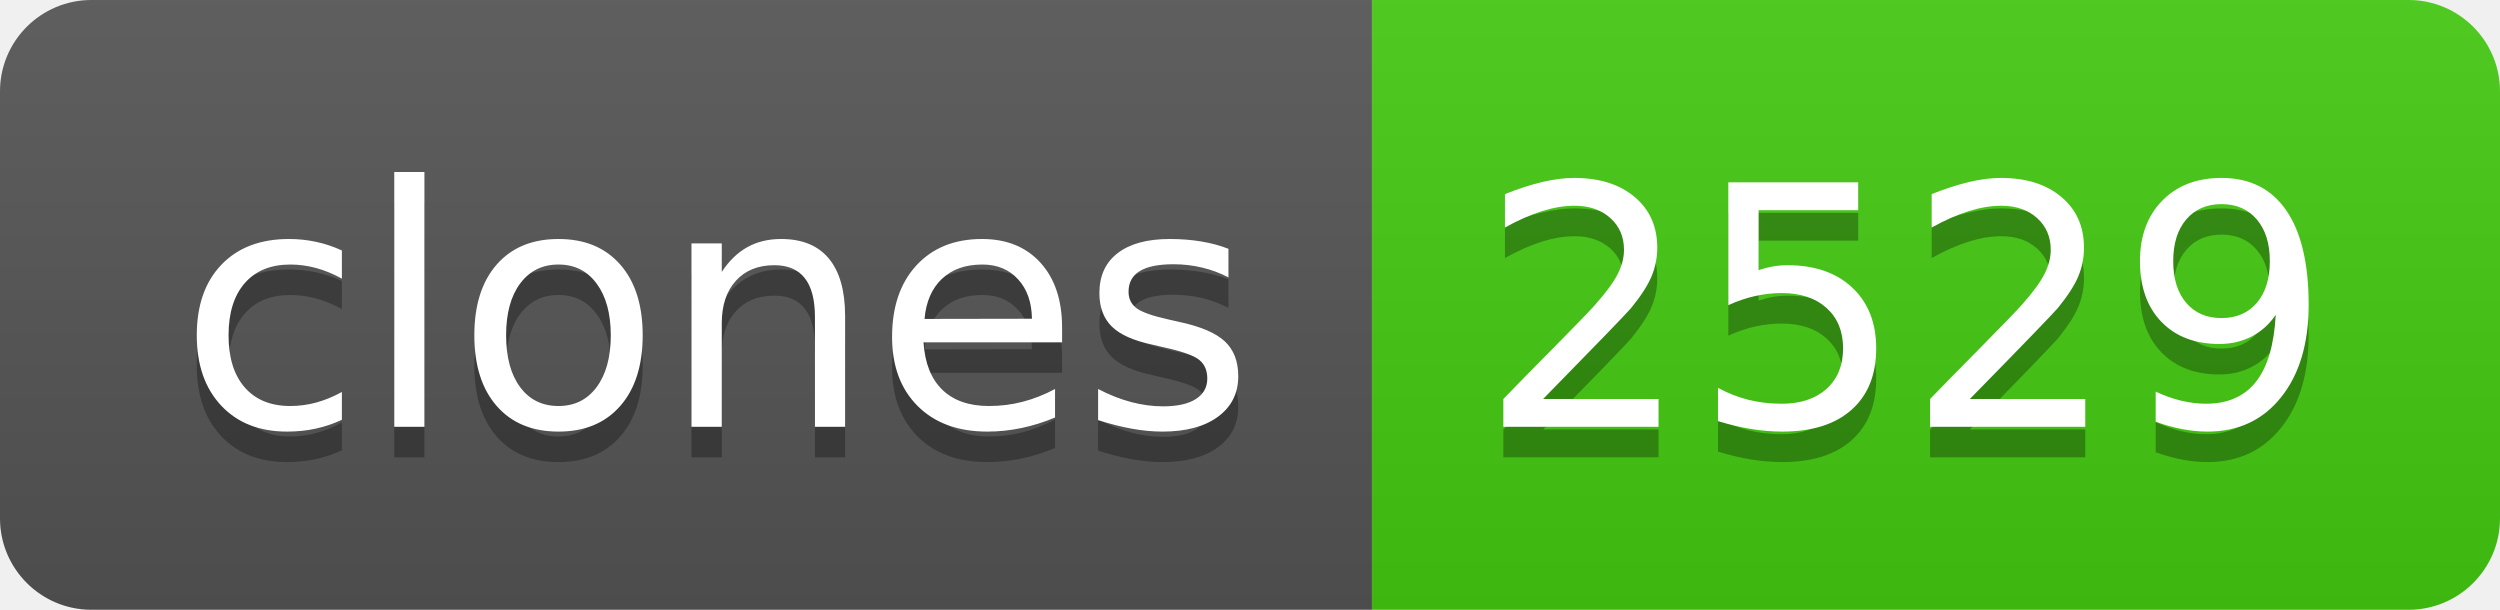
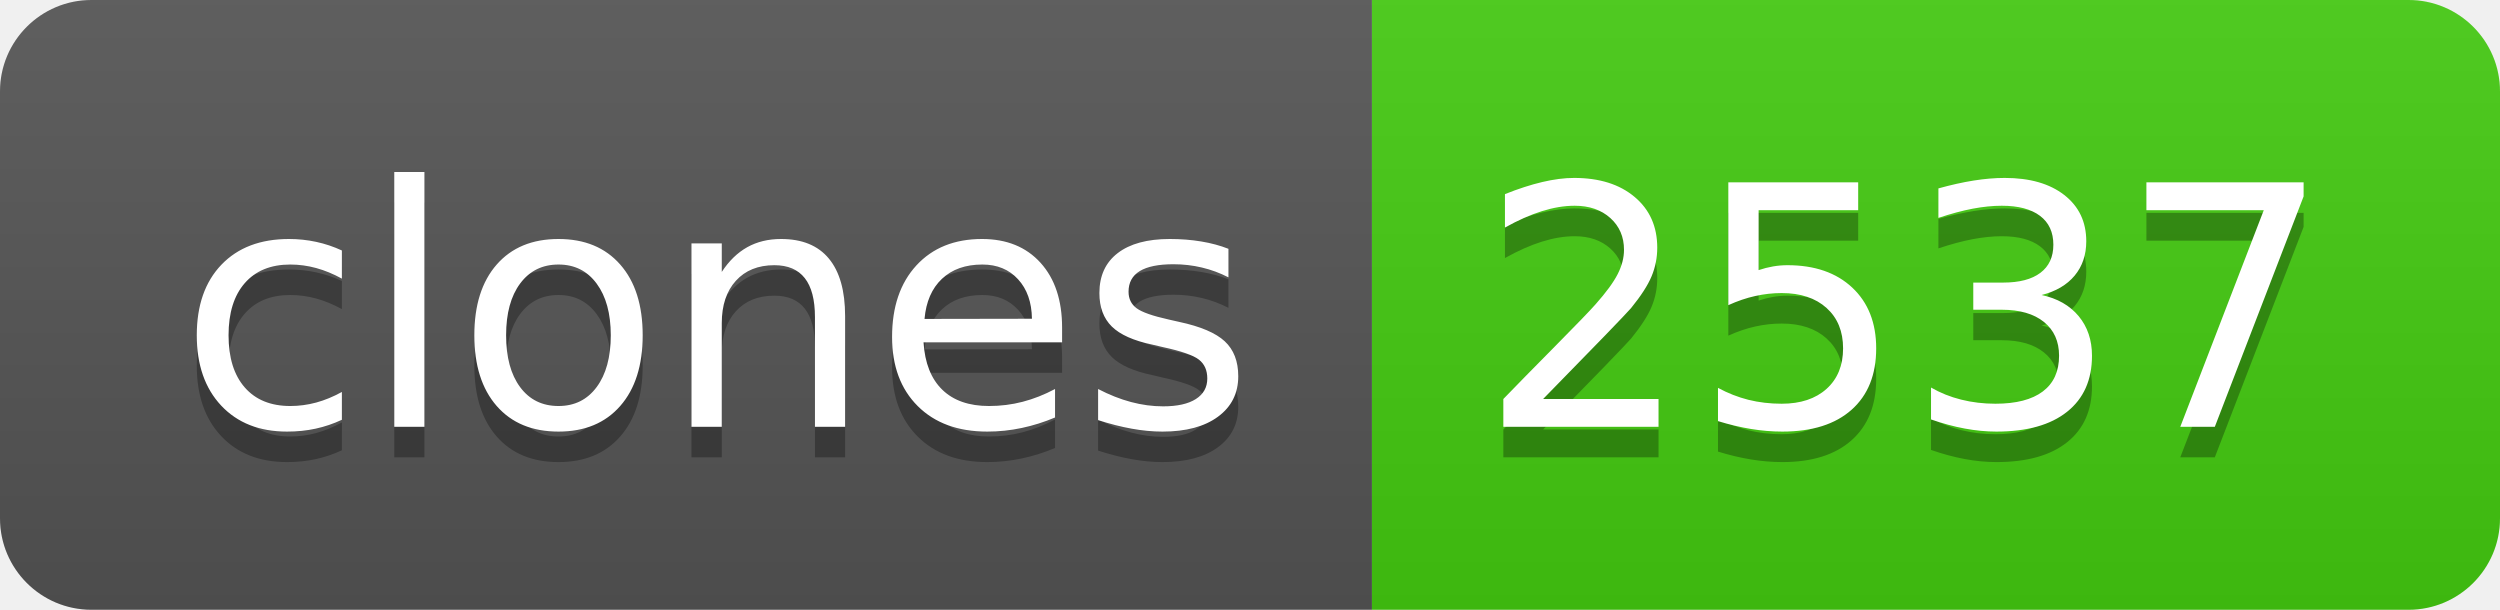
- <svg xmlns="http://www.w3.org/2000/svg" width="82" height="20" role="img" aria-label="clones: 2529">
+ <svg xmlns="http://www.w3.org/2000/svg" width="82" height="20" role="img" aria-label="clones: 2537">
  <linearGradient id="s" x2="0" y2="100%">
    <stop offset="0" stop-color="#bbb" stop-opacity=".1" />
    <stop offset="1" stop-opacity=".1" />
  </linearGradient>
  <clipPath id="r">
    <rect width="82" height="20" rx="3" fill="#fff" />
  </clipPath>
  <g clip-path="url(#r)">
    <rect width="45" height="20" fill="#555" />
    <rect x="45" width="37" height="20" fill="#4c1" />
    <rect width="82" height="20" fill="url(#s)" />
  </g>
  <g fill="#fff" text-anchor="middle" font-family="Verdana,Geneva,DejaVu Sans,sans-serif" text-rendering="geometricPrecision" font-size="110">
    <text aria-hidden="true" x="235" y="150" fill="#010101" fill-opacity=".3" transform="scale(.1)" textLength="350">clones</text>
    <text x="235" y="140" transform="scale(.1)" fill="#fff" textLength="350">clones</text>
-     <text aria-hidden="true" x="625" y="150" fill="#010101" fill-opacity=".3" transform="scale(.1)" textLength="270">2529</text>
-     <text x="625" y="140" transform="scale(.1)" fill="#fff" textLength="270">2529</text>
+     <text aria-hidden="true" x="625" y="150" fill="#010101" fill-opacity=".3" transform="scale(.1)" textLength="270">2537</text>
+     <text x="625" y="140" transform="scale(.1)" fill="#fff" textLength="270">2537</text>
  </g>
</svg>
